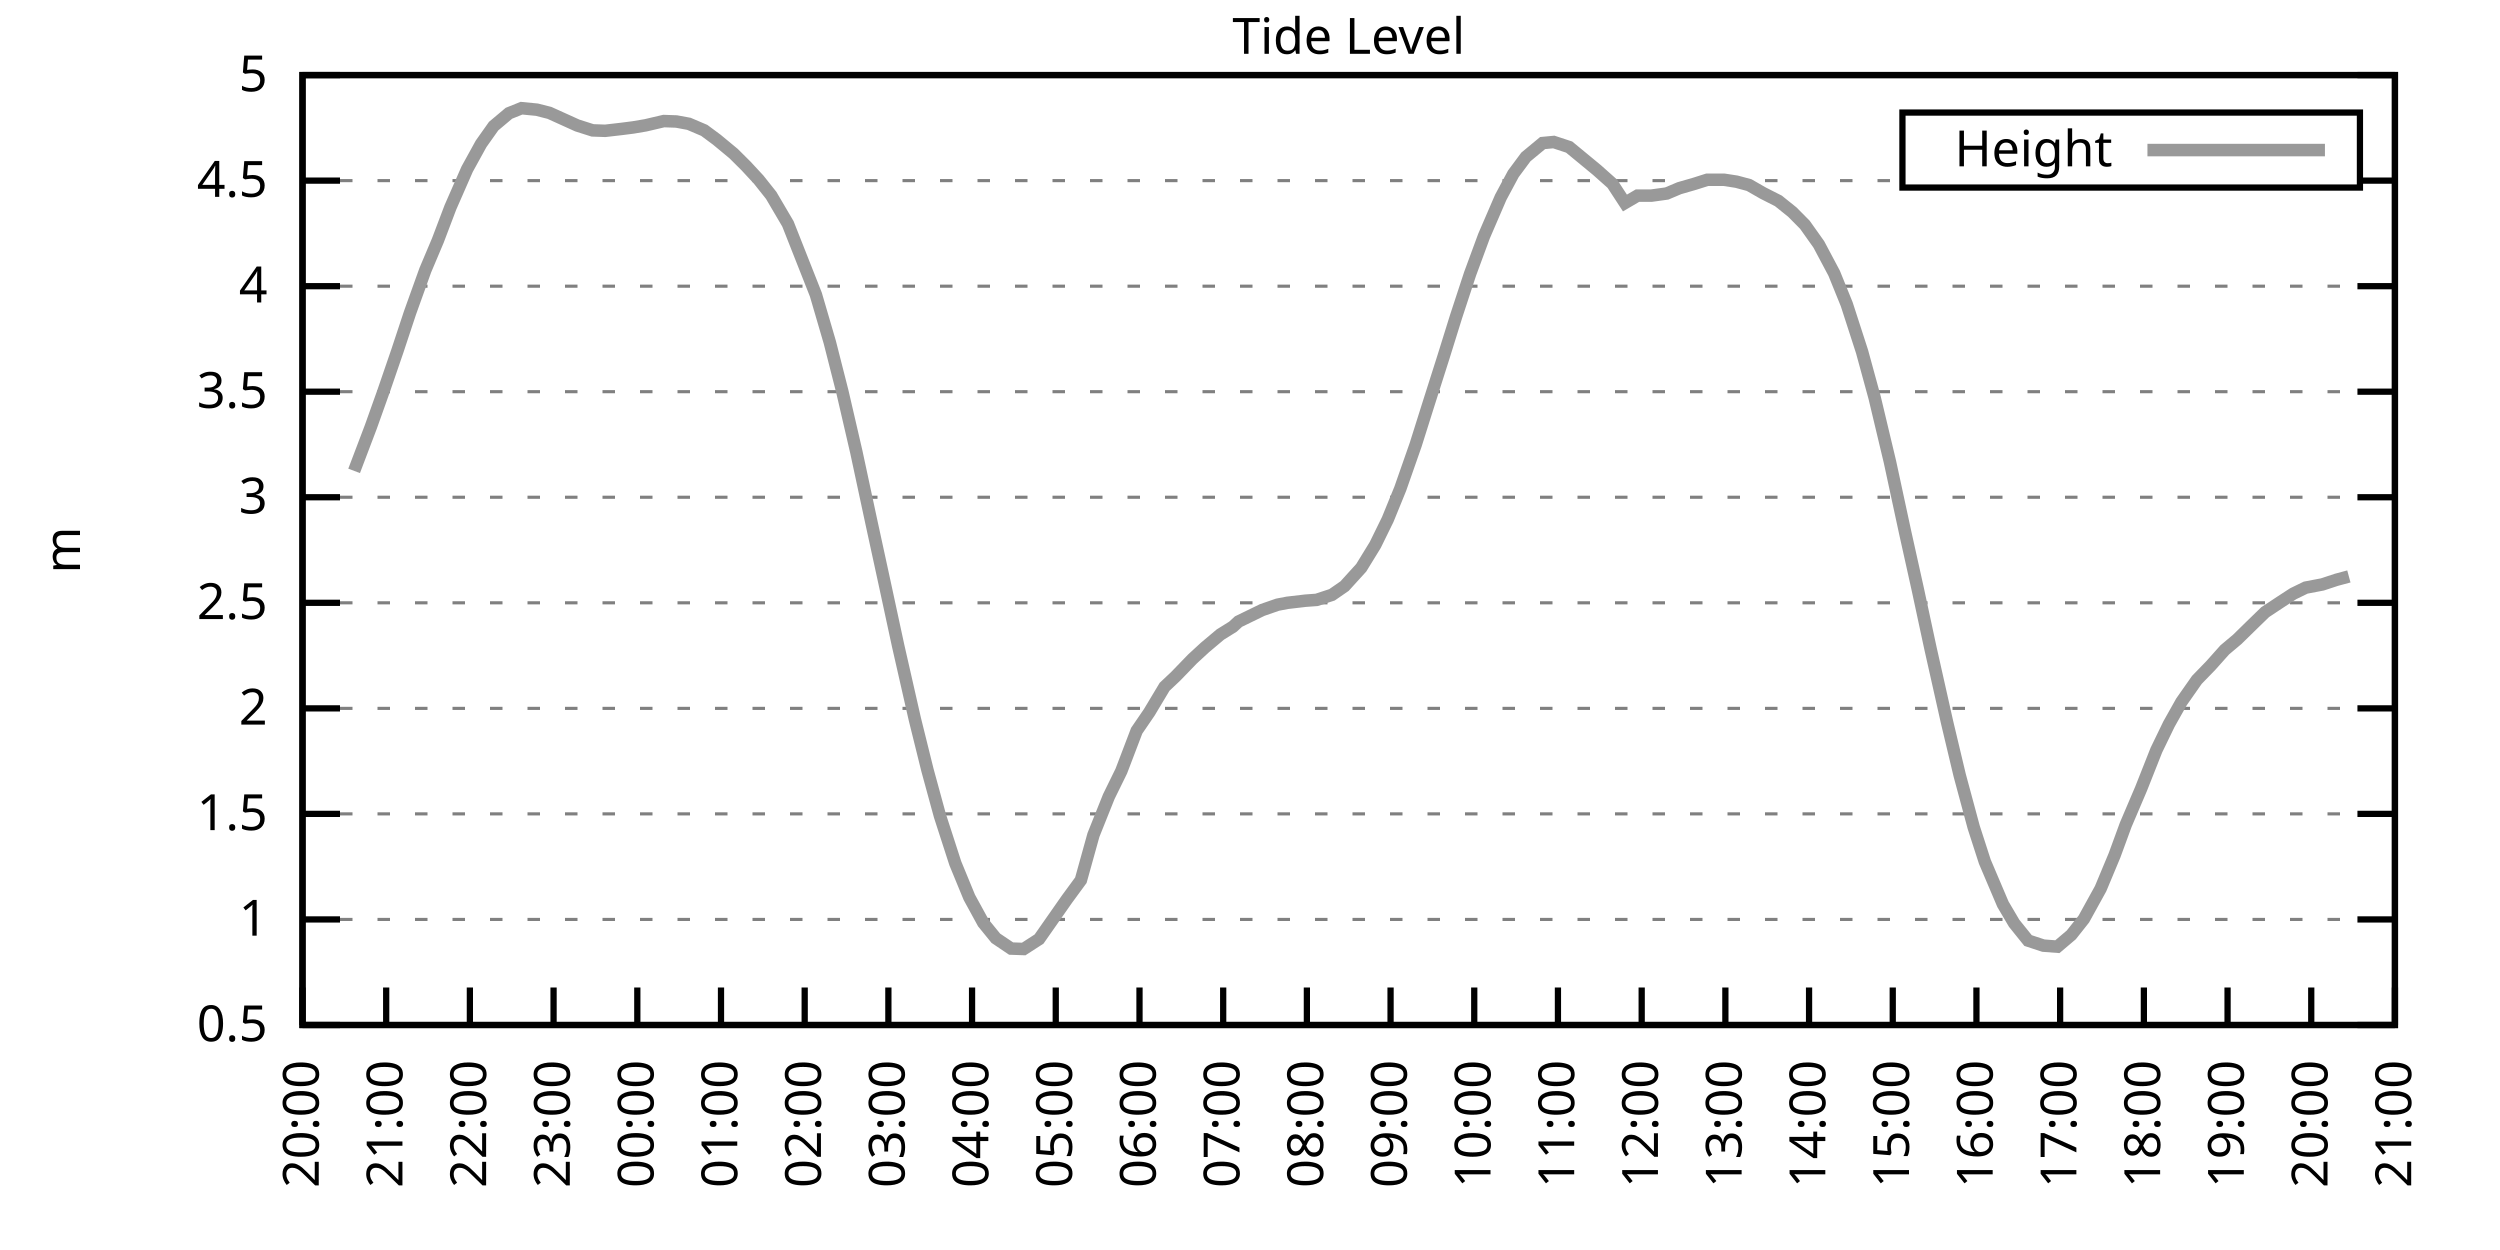
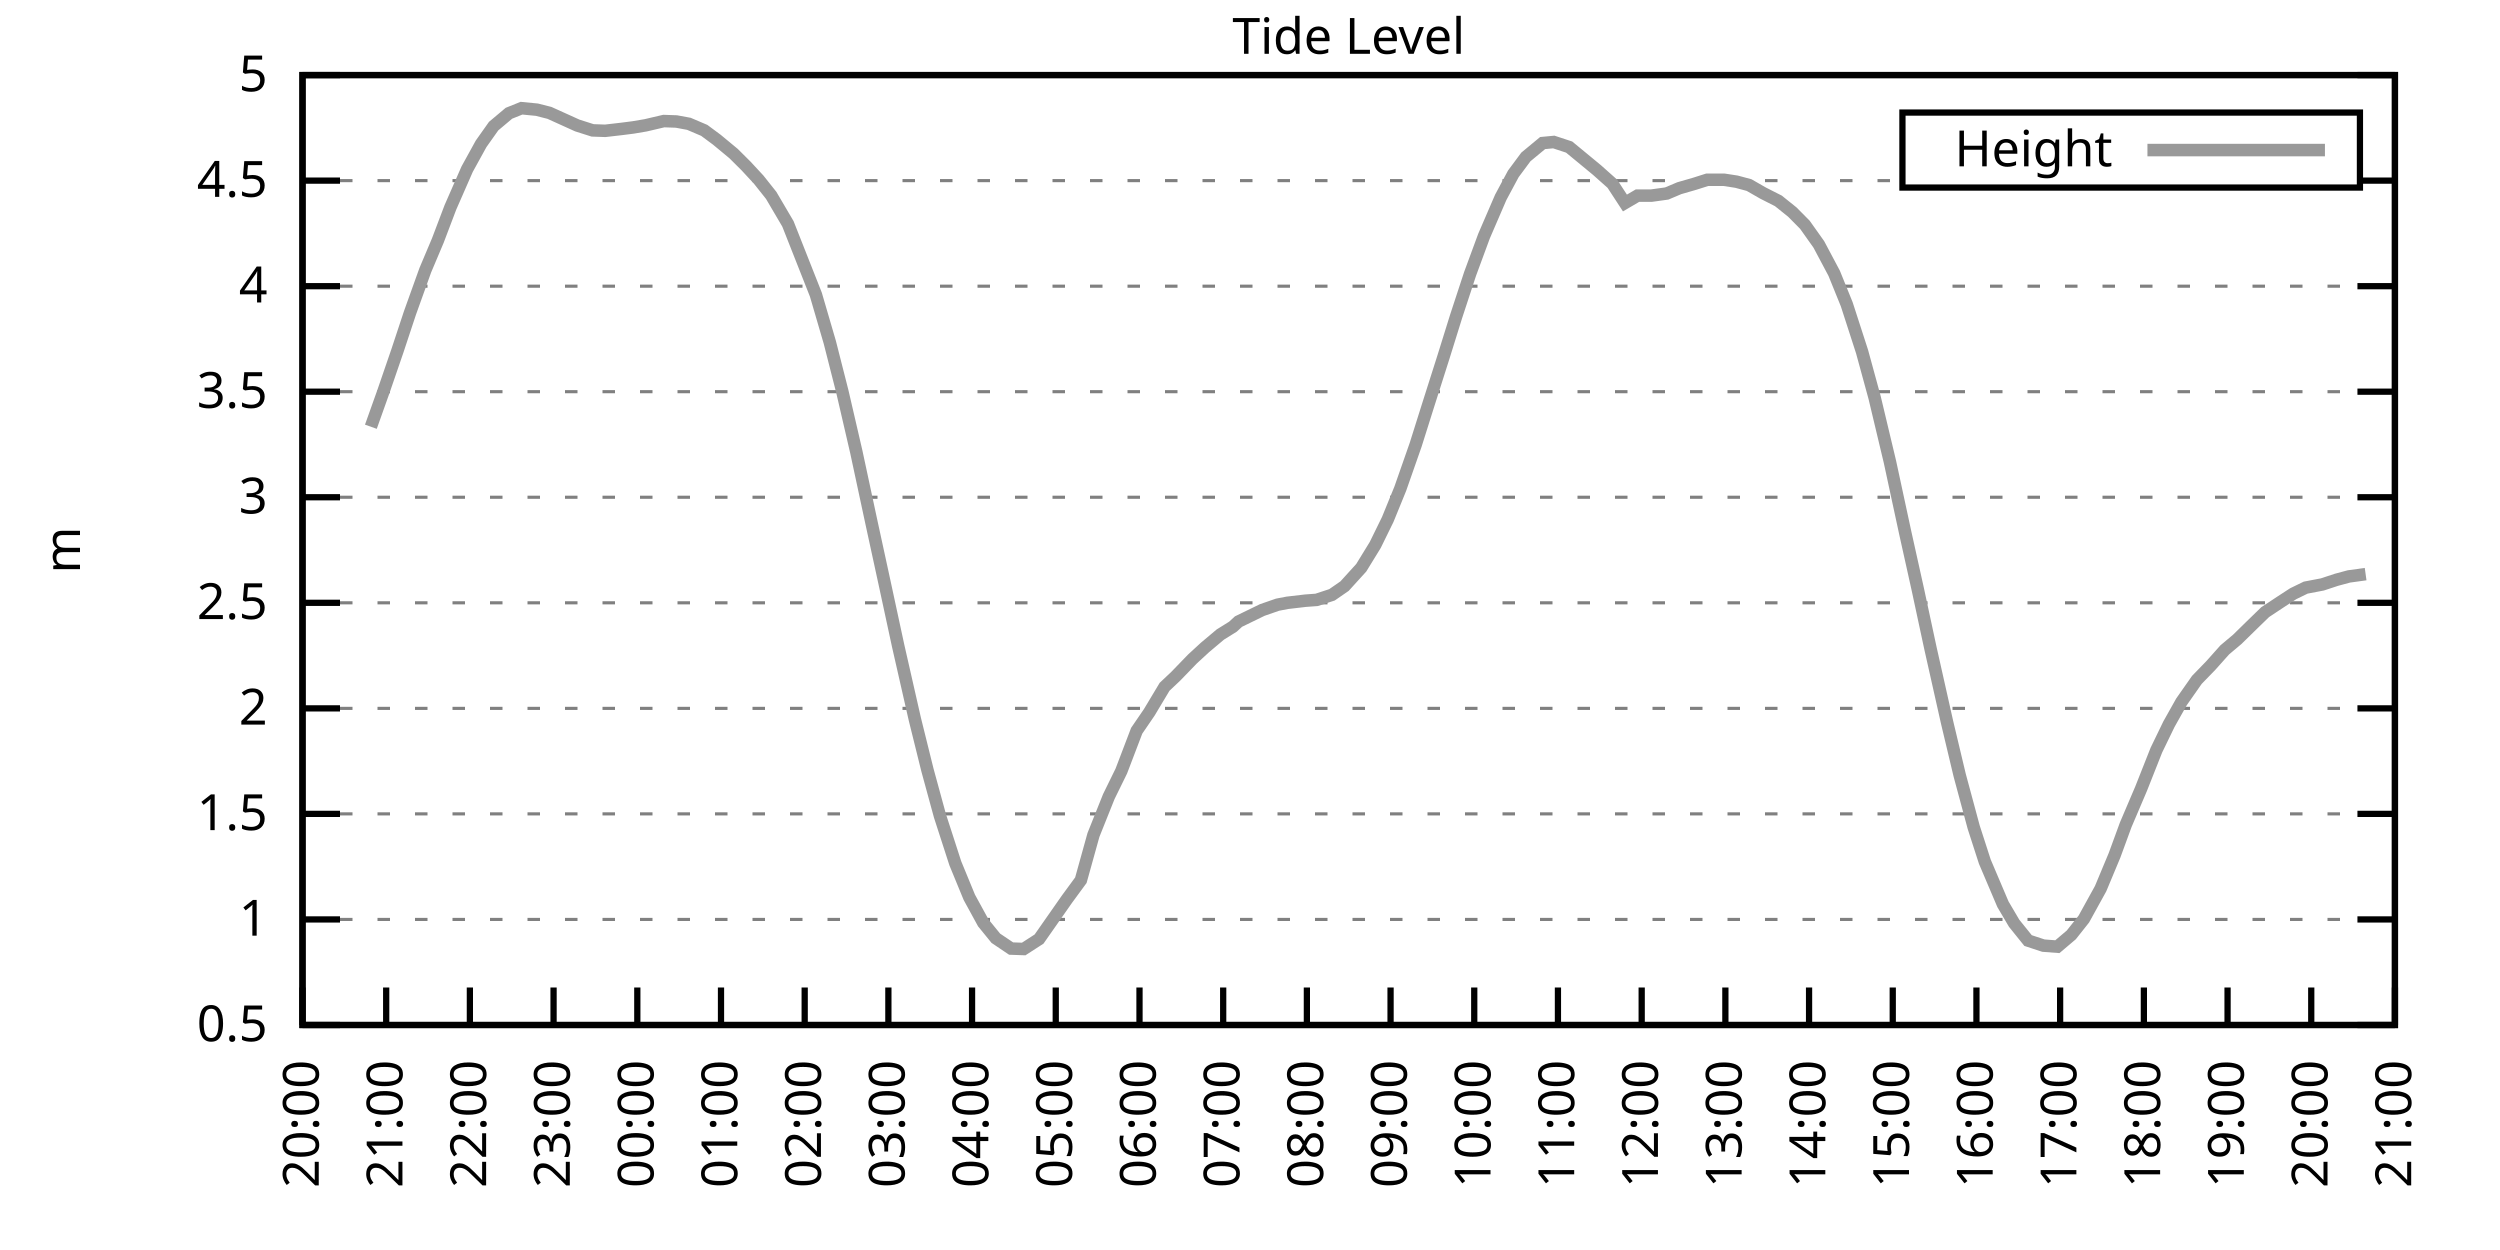
<svg xmlns="http://www.w3.org/2000/svg" xmlns:xlink="http://www.w3.org/1999/xlink" width="400" height="200" viewBox="0 0 400 200">
  <g id="gnuplot_canvas">
    <rect x="0" y="0" width="400" height="200" fill="none" />
    <defs>
      <circle id="gpDot" r="0.5" stroke-width="0.5" stroke="currentColor" />
      <path id="gpPt0" stroke-width="0.333" stroke="currentColor" d="M-1,0 h2 M0,-1 v2" />
      <path id="gpPt1" stroke-width="0.333" stroke="currentColor" d="M-1,-1 L1,1 M1,-1 L-1,1" />
      <path id="gpPt2" stroke-width="0.333" stroke="currentColor" d="M-1,0 L1,0 M0,-1 L0,1 M-1,-1 L1,1 M-1,1 L1,-1" />
      <rect id="gpPt3" stroke-width="0.333" stroke="currentColor" x="-1" y="-1" width="2" height="2" />
      <rect id="gpPt4" stroke-width="0.333" stroke="currentColor" fill="currentColor" x="-1" y="-1" width="2" height="2" />
      <circle id="gpPt5" stroke-width="0.333" stroke="currentColor" cx="0" cy="0" r="1" />
      <use xlink:href="#gpPt5" id="gpPt6" fill="currentColor" stroke="none" />
      <path id="gpPt7" stroke-width="0.333" stroke="currentColor" d="M0,-1.33 L-1.33,0.67 L1.33,0.67 z" />
      <use xlink:href="#gpPt7" id="gpPt8" fill="currentColor" stroke="none" />
      <use xlink:href="#gpPt7" id="gpPt9" stroke="currentColor" transform="rotate(180)" />
      <use xlink:href="#gpPt9" id="gpPt10" fill="currentColor" stroke="none" />
      <use xlink:href="#gpPt3" id="gpPt11" stroke="currentColor" transform="rotate(45)" />
      <use xlink:href="#gpPt11" id="gpPt12" fill="currentColor" stroke="none" />
      <path id="gpPt13" stroke-width="0.333" stroke="currentColor" d="M0,1.330 L1.265,0.411 L0.782,-1.067 L-0.782,-1.076 L-1.265,0.411 z" />
      <use xlink:href="#gpPt13" id="gpPt14" fill="currentColor" stroke="none" />
      <filter id="textbox" filterUnits="objectBoundingBox" x="0" y="0" height="1" width="1">
        <feFlood flood-color="white" flood-opacity="1" result="bgnd" />
        <feComposite in="SourceGraphic" in2="bgnd" operator="atop" />
      </filter>
      <filter id="greybox" filterUnits="objectBoundingBox" x="0" y="0" height="1" width="1">
        <feFlood flood-color="lightgrey" flood-opacity="1" result="grey" />
        <feComposite in="SourceGraphic" in2="grey" operator="atop" />
      </filter>
    </defs>
    <g fill="none" color="white" stroke="currentColor" stroke-width="1.00" stroke-linecap="butt" stroke-linejoin="miter">
</g>
    <g fill="none" color="black" stroke="currentColor" stroke-width="1.00" stroke-linecap="butt" stroke-linejoin="miter">
      <g stroke="none" shape-rendering="crispEdges">
        <polygon fill="rgb(255, 255, 255)" points="48.40,164.00 383.18,164.00 383.18,12.02 48.40,12.02 " />
      </g>
    </g>
    <g fill="none" color="black" stroke="currentColor" stroke-width="1.00" stroke-linecap="butt" stroke-linejoin="miter">
</g>
    <g fill="none" color="black" stroke="black" stroke-width="0.50" stroke-linecap="butt" stroke-linejoin="miter">
</g>
    <g fill="none" color="gray" stroke="currentColor" stroke-width="0.50" stroke-linecap="butt" stroke-linejoin="miter">
      <path stroke="gray" stroke-dasharray="2,4" class="gridline" d="M48.40,164.00 L383.19,164.00  " />
    </g>
    <g fill="none" color="gray" stroke="gray" stroke-width="1.00" stroke-linecap="butt" stroke-linejoin="miter">
</g>
    <g fill="none" color="black" stroke="currentColor" stroke-width="1.00" stroke-linecap="butt" stroke-linejoin="miter">
      <path stroke="black" d="M48.40,164.00 L54.40,164.00 M383.19,164.00 L377.19,164.00  " />
      <g transform="translate(42.80,166.60)" stroke="none" fill="black" font-family="Sans" font-size="8.00" text-anchor="end">
        <text>
          <tspan font-family="Sans"> 0.5</tspan>
        </text>
      </g>
    </g>
    <g fill="none" color="black" stroke="currentColor" stroke-width="1.00" stroke-linecap="butt" stroke-linejoin="miter">
</g>
    <g fill="none" color="black" stroke="black" stroke-width="0.50" stroke-linecap="butt" stroke-linejoin="miter">
</g>
    <g fill="none" color="gray" stroke="currentColor" stroke-width="0.50" stroke-linecap="butt" stroke-linejoin="miter">
      <path stroke="gray" stroke-dasharray="2,4" class="gridline" d="M48.40,147.11 L383.19,147.11  " />
    </g>
    <g fill="none" color="gray" stroke="gray" stroke-width="1.00" stroke-linecap="butt" stroke-linejoin="miter">
</g>
    <g fill="none" color="black" stroke="currentColor" stroke-width="1.00" stroke-linecap="butt" stroke-linejoin="miter">
      <path stroke="black" d="M48.40,147.11 L54.40,147.11 M383.19,147.11 L377.19,147.11  " />
      <g transform="translate(42.80,149.71)" stroke="none" fill="black" font-family="Sans" font-size="8.00" text-anchor="end">
        <text>
          <tspan font-family="Sans"> 1</tspan>
        </text>
      </g>
    </g>
    <g fill="none" color="black" stroke="currentColor" stroke-width="1.00" stroke-linecap="butt" stroke-linejoin="miter">
</g>
    <g fill="none" color="black" stroke="black" stroke-width="0.50" stroke-linecap="butt" stroke-linejoin="miter">
</g>
    <g fill="none" color="gray" stroke="currentColor" stroke-width="0.50" stroke-linecap="butt" stroke-linejoin="miter">
      <path stroke="gray" stroke-dasharray="2,4" class="gridline" d="M48.40,130.22 L383.19,130.22  " />
    </g>
    <g fill="none" color="gray" stroke="gray" stroke-width="1.00" stroke-linecap="butt" stroke-linejoin="miter">
</g>
    <g fill="none" color="black" stroke="currentColor" stroke-width="1.00" stroke-linecap="butt" stroke-linejoin="miter">
      <path stroke="black" d="M48.40,130.22 L54.40,130.22 M383.19,130.22 L377.19,130.22  " />
      <g transform="translate(42.80,132.82)" stroke="none" fill="black" font-family="Sans" font-size="8.00" text-anchor="end">
        <text>
          <tspan font-family="Sans"> 1.5</tspan>
        </text>
      </g>
    </g>
    <g fill="none" color="black" stroke="currentColor" stroke-width="1.00" stroke-linecap="butt" stroke-linejoin="miter">
</g>
    <g fill="none" color="black" stroke="black" stroke-width="0.50" stroke-linecap="butt" stroke-linejoin="miter">
</g>
    <g fill="none" color="gray" stroke="currentColor" stroke-width="0.50" stroke-linecap="butt" stroke-linejoin="miter">
      <path stroke="gray" stroke-dasharray="2,4" class="gridline" d="M48.40,113.34 L383.19,113.34  " />
    </g>
    <g fill="none" color="gray" stroke="gray" stroke-width="1.00" stroke-linecap="butt" stroke-linejoin="miter">
</g>
    <g fill="none" color="black" stroke="currentColor" stroke-width="1.00" stroke-linecap="butt" stroke-linejoin="miter">
      <path stroke="black" d="M48.40,113.34 L54.40,113.34 M383.19,113.34 L377.19,113.34  " />
      <g transform="translate(42.80,115.94)" stroke="none" fill="black" font-family="Sans" font-size="8.00" text-anchor="end">
        <text>
          <tspan font-family="Sans"> 2</tspan>
        </text>
      </g>
    </g>
    <g fill="none" color="black" stroke="currentColor" stroke-width="1.00" stroke-linecap="butt" stroke-linejoin="miter">
</g>
    <g fill="none" color="black" stroke="black" stroke-width="0.50" stroke-linecap="butt" stroke-linejoin="miter">
</g>
    <g fill="none" color="gray" stroke="currentColor" stroke-width="0.50" stroke-linecap="butt" stroke-linejoin="miter">
      <path stroke="gray" stroke-dasharray="2,4" class="gridline" d="M48.40,96.45 L383.19,96.45  " />
    </g>
    <g fill="none" color="gray" stroke="gray" stroke-width="1.00" stroke-linecap="butt" stroke-linejoin="miter">
</g>
    <g fill="none" color="black" stroke="currentColor" stroke-width="1.00" stroke-linecap="butt" stroke-linejoin="miter">
      <path stroke="black" d="M48.40,96.45 L54.40,96.45 M383.19,96.45 L377.19,96.45  " />
      <g transform="translate(42.80,99.05)" stroke="none" fill="black" font-family="Sans" font-size="8.00" text-anchor="end">
        <text>
          <tspan font-family="Sans"> 2.5</tspan>
        </text>
      </g>
    </g>
    <g fill="none" color="black" stroke="currentColor" stroke-width="1.00" stroke-linecap="butt" stroke-linejoin="miter">
</g>
    <g fill="none" color="black" stroke="black" stroke-width="0.50" stroke-linecap="butt" stroke-linejoin="miter">
</g>
    <g fill="none" color="gray" stroke="currentColor" stroke-width="0.50" stroke-linecap="butt" stroke-linejoin="miter">
      <path stroke="gray" stroke-dasharray="2,4" class="gridline" d="M48.40,79.56 L383.19,79.56  " />
    </g>
    <g fill="none" color="gray" stroke="gray" stroke-width="1.00" stroke-linecap="butt" stroke-linejoin="miter">
</g>
    <g fill="none" color="black" stroke="currentColor" stroke-width="1.00" stroke-linecap="butt" stroke-linejoin="miter">
      <path stroke="black" d="M48.40,79.56 L54.40,79.56 M383.19,79.56 L377.19,79.56  " />
      <g transform="translate(42.80,82.16)" stroke="none" fill="black" font-family="Sans" font-size="8.00" text-anchor="end">
        <text>
          <tspan font-family="Sans"> 3</tspan>
        </text>
      </g>
    </g>
    <g fill="none" color="black" stroke="currentColor" stroke-width="1.00" stroke-linecap="butt" stroke-linejoin="miter">
</g>
    <g fill="none" color="black" stroke="black" stroke-width="0.50" stroke-linecap="butt" stroke-linejoin="miter">
</g>
    <g fill="none" color="gray" stroke="currentColor" stroke-width="0.50" stroke-linecap="butt" stroke-linejoin="miter">
      <path stroke="gray" stroke-dasharray="2,4" class="gridline" d="M48.40,62.67 L383.19,62.67  " />
    </g>
    <g fill="none" color="gray" stroke="gray" stroke-width="1.00" stroke-linecap="butt" stroke-linejoin="miter">
</g>
    <g fill="none" color="black" stroke="currentColor" stroke-width="1.00" stroke-linecap="butt" stroke-linejoin="miter">
      <path stroke="black" d="M48.40,62.67 L54.40,62.67 M383.19,62.67 L377.19,62.67  " />
      <g transform="translate(42.80,65.27)" stroke="none" fill="black" font-family="Sans" font-size="8.00" text-anchor="end">
        <text>
          <tspan font-family="Sans"> 3.5</tspan>
        </text>
      </g>
    </g>
    <g fill="none" color="black" stroke="currentColor" stroke-width="1.00" stroke-linecap="butt" stroke-linejoin="miter">
</g>
    <g fill="none" color="black" stroke="black" stroke-width="0.50" stroke-linecap="butt" stroke-linejoin="miter">
</g>
    <g fill="none" color="gray" stroke="currentColor" stroke-width="0.50" stroke-linecap="butt" stroke-linejoin="miter">
      <path stroke="gray" stroke-dasharray="2,4" class="gridline" d="M48.40,45.79 L383.19,45.79  " />
    </g>
    <g fill="none" color="gray" stroke="gray" stroke-width="1.00" stroke-linecap="butt" stroke-linejoin="miter">
</g>
    <g fill="none" color="black" stroke="currentColor" stroke-width="1.00" stroke-linecap="butt" stroke-linejoin="miter">
      <path stroke="black" d="M48.40,45.79 L54.40,45.79 M383.19,45.79 L377.19,45.79  " />
      <g transform="translate(42.80,48.39)" stroke="none" fill="black" font-family="Sans" font-size="8.00" text-anchor="end">
        <text>
          <tspan font-family="Sans"> 4</tspan>
        </text>
      </g>
    </g>
    <g fill="none" color="black" stroke="currentColor" stroke-width="1.00" stroke-linecap="butt" stroke-linejoin="miter">
</g>
    <g fill="none" color="black" stroke="black" stroke-width="0.50" stroke-linecap="butt" stroke-linejoin="miter">
</g>
    <g fill="none" color="gray" stroke="currentColor" stroke-width="0.50" stroke-linecap="butt" stroke-linejoin="miter">
      <path stroke="gray" stroke-dasharray="2,4" class="gridline" d="M48.40,28.90 L304.39,28.90 M377.59,28.90 L383.19,28.90  " />
    </g>
    <g fill="none" color="gray" stroke="gray" stroke-width="1.00" stroke-linecap="butt" stroke-linejoin="miter">
</g>
    <g fill="none" color="black" stroke="currentColor" stroke-width="1.00" stroke-linecap="butt" stroke-linejoin="miter">
      <path stroke="black" d="M48.40,28.90 L54.40,28.90 M383.19,28.90 L377.19,28.90  " />
      <g transform="translate(42.80,31.50)" stroke="none" fill="black" font-family="Sans" font-size="8.00" text-anchor="end">
        <text>
          <tspan font-family="Sans"> 4.5</tspan>
        </text>
      </g>
    </g>
    <g fill="none" color="black" stroke="currentColor" stroke-width="1.00" stroke-linecap="butt" stroke-linejoin="miter">
</g>
    <g fill="none" color="black" stroke="black" stroke-width="0.50" stroke-linecap="butt" stroke-linejoin="miter">
</g>
    <g fill="none" color="gray" stroke="currentColor" stroke-width="0.50" stroke-linecap="butt" stroke-linejoin="miter">
      <path stroke="gray" stroke-dasharray="2,4" class="gridline" d="M48.40,12.01 L383.19,12.01  " />
    </g>
    <g fill="none" color="gray" stroke="gray" stroke-width="1.00" stroke-linecap="butt" stroke-linejoin="miter">
</g>
    <g fill="none" color="black" stroke="currentColor" stroke-width="1.00" stroke-linecap="butt" stroke-linejoin="miter">
      <path stroke="black" d="M48.40,12.01 L54.40,12.01 M383.19,12.01 L377.19,12.01  " />
      <g transform="translate(42.80,14.61)" stroke="none" fill="black" font-family="Sans" font-size="8.00" text-anchor="end">
        <text>
          <tspan font-family="Sans"> 5</tspan>
        </text>
      </g>
    </g>
    <g fill="none" color="black" stroke="currentColor" stroke-width="1.00" stroke-linecap="butt" stroke-linejoin="miter">
      <path stroke="black" d="M48.40,164.00 L48.40,158.00  " />
      <g transform="translate(51.00,169.60) rotate(270.00)" stroke="none" fill="black" font-family="Sans" font-size="8.00" text-anchor="end">
        <text>
          <tspan font-family="Sans">20:00</tspan>
        </text>
      </g>
    </g>
    <g fill="none" color="black" stroke="currentColor" stroke-width="1.00" stroke-linecap="butt" stroke-linejoin="miter">
      <path stroke="black" d="M61.79,164.00 L61.79,158.00  " />
      <g transform="translate(64.39,169.60) rotate(270.00)" stroke="none" fill="black" font-family="Sans" font-size="8.00" text-anchor="end">
        <text>
          <tspan font-family="Sans">21:00</tspan>
        </text>
      </g>
    </g>
    <g fill="none" color="black" stroke="currentColor" stroke-width="1.00" stroke-linecap="butt" stroke-linejoin="miter">
      <path stroke="black" d="M75.18,164.00 L75.18,158.00  " />
      <g transform="translate(77.78,169.60) rotate(270.00)" stroke="none" fill="black" font-family="Sans" font-size="8.00" text-anchor="end">
        <text>
          <tspan font-family="Sans">22:00</tspan>
        </text>
      </g>
    </g>
    <g fill="none" color="black" stroke="currentColor" stroke-width="1.00" stroke-linecap="butt" stroke-linejoin="miter">
      <path stroke="black" d="M88.57,164.00 L88.57,158.00  " />
      <g transform="translate(91.17,169.60) rotate(270.00)" stroke="none" fill="black" font-family="Sans" font-size="8.00" text-anchor="end">
        <text>
          <tspan font-family="Sans">23:00</tspan>
        </text>
      </g>
    </g>
    <g fill="none" color="black" stroke="currentColor" stroke-width="1.00" stroke-linecap="butt" stroke-linejoin="miter">
      <path stroke="black" d="M101.97,164.00 L101.97,158.00  " />
      <g transform="translate(104.57,169.60) rotate(270.00)" stroke="none" fill="black" font-family="Sans" font-size="8.00" text-anchor="end">
        <text>
          <tspan font-family="Sans">00:00</tspan>
        </text>
      </g>
    </g>
    <g fill="none" color="black" stroke="currentColor" stroke-width="1.00" stroke-linecap="butt" stroke-linejoin="miter">
      <path stroke="black" d="M115.36,164.00 L115.36,158.00  " />
      <g transform="translate(117.96,169.60) rotate(270.00)" stroke="none" fill="black" font-family="Sans" font-size="8.00" text-anchor="end">
        <text>
          <tspan font-family="Sans">01:00</tspan>
        </text>
      </g>
    </g>
    <g fill="none" color="black" stroke="currentColor" stroke-width="1.00" stroke-linecap="butt" stroke-linejoin="miter">
      <path stroke="black" d="M128.75,164.00 L128.75,158.00  " />
      <g transform="translate(131.35,169.60) rotate(270.00)" stroke="none" fill="black" font-family="Sans" font-size="8.00" text-anchor="end">
        <text>
          <tspan font-family="Sans">02:00</tspan>
        </text>
      </g>
    </g>
    <g fill="none" color="black" stroke="currentColor" stroke-width="1.00" stroke-linecap="butt" stroke-linejoin="miter">
      <path stroke="black" d="M142.14,164.00 L142.14,158.00  " />
      <g transform="translate(144.74,169.60) rotate(270.00)" stroke="none" fill="black" font-family="Sans" font-size="8.00" text-anchor="end">
        <text>
          <tspan font-family="Sans">03:00</tspan>
        </text>
      </g>
    </g>
    <g fill="none" color="black" stroke="currentColor" stroke-width="1.00" stroke-linecap="butt" stroke-linejoin="miter">
      <path stroke="black" d="M155.53,164.00 L155.53,158.00  " />
      <g transform="translate(158.13,169.60) rotate(270.00)" stroke="none" fill="black" font-family="Sans" font-size="8.00" text-anchor="end">
        <text>
          <tspan font-family="Sans">04:00</tspan>
        </text>
      </g>
    </g>
    <g fill="none" color="black" stroke="currentColor" stroke-width="1.00" stroke-linecap="butt" stroke-linejoin="miter">
      <path stroke="black" d="M168.92,164.00 L168.92,158.00  " />
      <g transform="translate(171.52,169.60) rotate(270.00)" stroke="none" fill="black" font-family="Sans" font-size="8.00" text-anchor="end">
        <text>
          <tspan font-family="Sans">05:00</tspan>
        </text>
      </g>
    </g>
    <g fill="none" color="black" stroke="currentColor" stroke-width="1.00" stroke-linecap="butt" stroke-linejoin="miter">
      <path stroke="black" d="M182.32,164.00 L182.32,158.00  " />
      <g transform="translate(184.92,169.60) rotate(270.00)" stroke="none" fill="black" font-family="Sans" font-size="8.00" text-anchor="end">
        <text>
          <tspan font-family="Sans">06:00</tspan>
        </text>
      </g>
    </g>
    <g fill="none" color="black" stroke="currentColor" stroke-width="1.00" stroke-linecap="butt" stroke-linejoin="miter">
      <path stroke="black" d="M195.71,164.00 L195.71,158.00  " />
      <g transform="translate(198.31,169.60) rotate(270.00)" stroke="none" fill="black" font-family="Sans" font-size="8.00" text-anchor="end">
        <text>
          <tspan font-family="Sans">07:00</tspan>
        </text>
      </g>
    </g>
    <g fill="none" color="black" stroke="currentColor" stroke-width="1.00" stroke-linecap="butt" stroke-linejoin="miter">
      <path stroke="black" d="M209.10,164.00 L209.10,158.00  " />
      <g transform="translate(211.70,169.60) rotate(270.00)" stroke="none" fill="black" font-family="Sans" font-size="8.00" text-anchor="end">
        <text>
          <tspan font-family="Sans">08:00</tspan>
        </text>
      </g>
    </g>
    <g fill="none" color="black" stroke="currentColor" stroke-width="1.00" stroke-linecap="butt" stroke-linejoin="miter">
      <path stroke="black" d="M222.49,164.00 L222.49,158.00  " />
      <g transform="translate(225.09,169.60) rotate(270.00)" stroke="none" fill="black" font-family="Sans" font-size="8.00" text-anchor="end">
        <text>
          <tspan font-family="Sans">09:00</tspan>
        </text>
      </g>
    </g>
    <g fill="none" color="black" stroke="currentColor" stroke-width="1.00" stroke-linecap="butt" stroke-linejoin="miter">
      <path stroke="black" d="M235.88,164.00 L235.88,158.00  " />
      <g transform="translate(238.48,169.60) rotate(270.00)" stroke="none" fill="black" font-family="Sans" font-size="8.00" text-anchor="end">
        <text>
          <tspan font-family="Sans">10:00</tspan>
        </text>
      </g>
    </g>
    <g fill="none" color="black" stroke="currentColor" stroke-width="1.00" stroke-linecap="butt" stroke-linejoin="miter">
      <path stroke="black" d="M249.27,164.00 L249.27,158.00  " />
      <g transform="translate(251.87,169.60) rotate(270.00)" stroke="none" fill="black" font-family="Sans" font-size="8.00" text-anchor="end">
        <text>
          <tspan font-family="Sans">11:00</tspan>
        </text>
      </g>
    </g>
    <g fill="none" color="black" stroke="currentColor" stroke-width="1.00" stroke-linecap="butt" stroke-linejoin="miter">
      <path stroke="black" d="M262.67,164.00 L262.67,158.00  " />
      <g transform="translate(265.27,169.60) rotate(270.00)" stroke="none" fill="black" font-family="Sans" font-size="8.00" text-anchor="end">
        <text>
          <tspan font-family="Sans">12:00</tspan>
        </text>
      </g>
    </g>
    <g fill="none" color="black" stroke="currentColor" stroke-width="1.00" stroke-linecap="butt" stroke-linejoin="miter">
      <path stroke="black" d="M276.06,164.00 L276.06,158.00  " />
      <g transform="translate(278.66,169.60) rotate(270.00)" stroke="none" fill="black" font-family="Sans" font-size="8.00" text-anchor="end">
        <text>
          <tspan font-family="Sans">13:00</tspan>
        </text>
      </g>
    </g>
    <g fill="none" color="black" stroke="currentColor" stroke-width="1.00" stroke-linecap="butt" stroke-linejoin="miter">
      <path stroke="black" d="M289.45,164.00 L289.45,158.00  " />
      <g transform="translate(292.05,169.60) rotate(270.00)" stroke="none" fill="black" font-family="Sans" font-size="8.00" text-anchor="end">
        <text>
          <tspan font-family="Sans">14:00</tspan>
        </text>
      </g>
    </g>
    <g fill="none" color="black" stroke="currentColor" stroke-width="1.00" stroke-linecap="butt" stroke-linejoin="miter">
      <path stroke="black" d="M302.84,164.00 L302.84,158.00  " />
      <g transform="translate(305.44,169.60) rotate(270.00)" stroke="none" fill="black" font-family="Sans" font-size="8.00" text-anchor="end">
        <text>
          <tspan font-family="Sans">15:00</tspan>
        </text>
      </g>
    </g>
    <g fill="none" color="black" stroke="currentColor" stroke-width="1.00" stroke-linecap="butt" stroke-linejoin="miter">
      <path stroke="black" d="M316.23,164.00 L316.23,158.00  " />
      <g transform="translate(318.83,169.60) rotate(270.00)" stroke="none" fill="black" font-family="Sans" font-size="8.00" text-anchor="end">
        <text>
          <tspan font-family="Sans">16:00</tspan>
        </text>
      </g>
    </g>
    <g fill="none" color="black" stroke="currentColor" stroke-width="1.00" stroke-linecap="butt" stroke-linejoin="miter">
      <path stroke="black" d="M329.62,164.00 L329.62,158.00  " />
      <g transform="translate(332.22,169.60) rotate(270.00)" stroke="none" fill="black" font-family="Sans" font-size="8.00" text-anchor="end">
        <text>
          <tspan font-family="Sans">17:00</tspan>
        </text>
      </g>
    </g>
    <g fill="none" color="black" stroke="currentColor" stroke-width="1.00" stroke-linecap="butt" stroke-linejoin="miter">
      <path stroke="black" d="M343.02,164.00 L343.02,158.00  " />
      <g transform="translate(345.62,169.60) rotate(270.00)" stroke="none" fill="black" font-family="Sans" font-size="8.00" text-anchor="end">
        <text>
          <tspan font-family="Sans">18:00</tspan>
        </text>
      </g>
    </g>
    <g fill="none" color="black" stroke="currentColor" stroke-width="1.00" stroke-linecap="butt" stroke-linejoin="miter">
      <path stroke="black" d="M356.41,164.00 L356.41,158.00  " />
      <g transform="translate(359.01,169.60) rotate(270.00)" stroke="none" fill="black" font-family="Sans" font-size="8.00" text-anchor="end">
        <text>
          <tspan font-family="Sans">19:00</tspan>
        </text>
      </g>
    </g>
    <g fill="none" color="black" stroke="currentColor" stroke-width="1.00" stroke-linecap="butt" stroke-linejoin="miter">
      <path stroke="black" d="M369.80,164.00 L369.80,158.00  " />
      <g transform="translate(372.40,169.60) rotate(270.00)" stroke="none" fill="black" font-family="Sans" font-size="8.00" text-anchor="end">
        <text>
          <tspan font-family="Sans">20:00</tspan>
        </text>
      </g>
    </g>
    <g fill="none" color="black" stroke="currentColor" stroke-width="1.00" stroke-linecap="butt" stroke-linejoin="miter">
      <path stroke="black" d="M383.19,164.00 L383.19,158.00  " />
      <g transform="translate(385.79,169.60) rotate(270.00)" stroke="none" fill="black" font-family="Sans" font-size="8.00" text-anchor="end">
        <text>
          <tspan font-family="Sans">21:00</tspan>
        </text>
      </g>
    </g>
    <g fill="none" color="black" stroke="currentColor" stroke-width="1.00" stroke-linecap="butt" stroke-linejoin="miter">
</g>
    <g fill="none" color="black" stroke="currentColor" stroke-width="1.00" stroke-linecap="butt" stroke-linejoin="miter">
      <path stroke="black" d="M48.40,12.01 L48.40,164.00 L383.19,164.00 L383.19,12.01 L48.40,12.01 Z  " />
    </g>
    <g fill="none" color="black" stroke="currentColor" stroke-width="1.00" stroke-linecap="butt" stroke-linejoin="miter">
</g>
    <g fill="none" color="black" stroke="currentColor" stroke-width="1.00" stroke-linecap="butt" stroke-linejoin="miter">
      <path stroke="black" d="M304.39,30.01 L304.39,18.01 L377.59,18.01 L377.59,30.01 L304.39,30.01 Z  " />
    </g>
    <g id="Tide_level_plot_1">
      <g fill="none" color="white" stroke="black" stroke-width="2.00" stroke-linecap="butt" stroke-linejoin="miter">
</g>
      <g fill="none" color="black" stroke="currentColor" stroke-width="2.00" stroke-linecap="butt" stroke-linejoin="miter">
        <g transform="translate(337.99,26.61)" stroke="none" fill="black" font-family="Sans" font-size="8.00" text-anchor="end">
          <text>
            <tspan font-family="Sans">Height</tspan>
          </text>
        </g>
      </g>
      <g fill="none" color="black" stroke="currentColor" stroke-width="2.00" stroke-linecap="butt" stroke-linejoin="miter">
-         <path stroke="rgb(153, 153, 153)" d="M343.59,24.01 L371.99,24.01 M56.66,75.34 L59.34,68.28 L61.35,62.64 L63.58,56.15 L65.59,50.08 L68.04,43.25   L70.05,38.49 L72.06,33.19 L74.74,27.07 L76.97,23.02 L78.98,20.18 L81.43,18.12 L83.44,17.31 L85.90,17.55   L87.91,18.06 L90.36,19.17 L92.37,20.08 L94.82,20.86 L96.83,20.93 L99.51,20.62 L101.30,20.39 L103.31,20.05   L106.21,19.37 L108.22,19.44 L110.22,19.81 L112.68,20.86 L114.69,22.35 L117.37,24.57 L119.38,26.57 L121.38,28.73   L123.39,31.26 L126.07,35.82 L130.54,47.14 L132.77,54.77 L134.78,62.67 L137.01,72.30 L139.46,83.72 L141.47,92.97   L143.70,103.31 L146.38,115.09 L148.39,123.20 L150.40,130.56 L152.85,138.13 L155.09,143.57 L157.32,147.65 L159.33,150.12   L161.78,151.77 L163.79,151.84 L166.25,150.25 L170.71,143.87 L172.94,140.83 L174.95,133.60 L177.41,127.45 L179.41,123.37   L181.87,116.92 L183.88,113.98 L186.33,109.89 L188.12,108.20 L190.80,105.43 L192.81,103.58 L195.26,101.52 L197.27,100.27   L198.16,99.45 L201.96,97.60 L204.41,96.75 L205.97,96.45 L208.88,96.11 L210.66,95.98 L213.12,95.17 L215.13,93.78   L217.80,90.84 L220.04,87.19 L222.04,83.11 L224.05,78.18 L226.51,71.15 L228.52,64.77 L230.97,57.07 L232.98,50.62   L235.21,43.83 L237.44,37.78 L240.12,31.57 L242.13,27.82 L244.14,25.11 L246.82,22.89 L248.60,22.72 L251.06,23.53   L253.51,25.55 L255.52,27.21 L257.98,29.40 L259.99,32.48 L262.00,31.30 L264.23,31.30 L266.68,30.96 L268.69,30.11   L271.15,29.40 L273.16,28.76 L275.83,28.76 L277.84,29.07 L279.85,29.61 L282.08,30.89 L284.54,32.14 L286.77,33.93   L288.78,35.96 L291.01,39.10 L293.47,43.73 L295.48,48.69 L297.93,56.26 L299.94,63.62 L302.39,73.89 L304.85,85.30   L306.86,94.35 L308.87,103.71 L311.54,115.60 L313.55,124.04 L315.79,132.35 L317.57,137.86 L320.47,144.68 L322.26,147.72   L324.49,150.49 L326.95,151.30 L329.18,151.47 L331.41,149.58 L333.42,147.04 L336.10,142.18 L338.33,136.84 L340.11,131.98   L342.57,126.21 L345.02,120.02 L347.03,115.87 L349.04,112.29 L351.50,108.78 L353.73,106.48 L355.96,103.98 L357.97,102.29   L360.42,99.89 L362.43,97.94 L364.89,96.31 L366.90,95.00 L368.91,94.02 L371.58,93.51 L373.82,92.77 L375.82,92.23    " />
+         <path stroke="rgb(153, 153, 153)" d="M343.59,24.01 L371.99,24.01 M59.34,68.28 L61.35,62.64 L63.58,56.15 L65.59,50.08 L68.04,43.25 L70.05,38.49   L72.06,33.19 L74.74,27.07 L76.97,23.02 L78.98,20.18 L81.43,18.12 L83.44,17.31 L85.90,17.55 L87.91,18.06   L90.36,19.17 L92.37,20.08 L94.82,20.86 L96.83,20.93 L99.51,20.62 L101.30,20.39 L103.31,20.05 L106.21,19.37   L108.22,19.44 L110.22,19.81 L112.68,20.86 L114.69,22.35 L117.37,24.57 L119.38,26.57 L121.38,28.73 L123.39,31.26   L126.07,35.82 L130.54,47.14 L132.77,54.77 L134.78,62.67 L137.01,72.30 L139.46,83.72 L141.47,92.97 L143.70,103.31   L146.38,115.09 L148.39,123.20 L150.40,130.56 L152.85,138.13 L155.09,143.57 L157.32,147.65 L159.33,150.12 L161.78,151.77   L163.79,151.84 L166.25,150.25 L170.71,143.87 L172.94,140.83 L174.95,133.60 L177.41,127.45 L179.41,123.37 L181.87,116.92   L183.88,113.98 L186.33,109.89 L188.12,108.20 L190.80,105.43 L192.81,103.58 L195.26,101.52 L197.27,100.27 L198.16,99.45   L201.96,97.60 L204.41,96.75 L205.97,96.45 L208.88,96.11 L210.66,95.98 L213.12,95.17 L215.13,93.78 L217.80,90.84   L220.04,87.19 L222.04,83.11 L224.05,78.18 L226.51,71.15 L228.52,64.77 L230.97,57.07 L232.98,50.62 L235.21,43.83   L237.44,37.78 L240.12,31.57 L242.13,27.82 L244.14,25.11 L246.82,22.89 L248.60,22.72 L251.06,23.53 L253.51,25.55   L255.52,27.21 L257.98,29.40 L259.99,32.48 L262.00,31.30 L264.23,31.30 L266.68,30.96 L268.69,30.11 L271.15,29.40   L273.16,28.76 L275.83,28.76 L277.84,29.07 L279.85,29.61 L282.08,30.89 L284.54,32.14 L286.77,33.93 L288.78,35.96   L291.01,39.10 L293.47,43.73 L295.48,48.69 L297.93,56.26 L299.94,63.62 L302.39,73.89 L304.85,85.30 L306.86,94.35   L308.87,103.71 L311.54,115.60 L313.55,124.04 L315.79,132.35 L317.57,137.86 L320.47,144.68 L322.26,147.72 L324.49,150.49   L326.95,151.30 L329.18,151.47 L331.41,149.58 L333.42,147.04 L336.10,142.18 L338.33,136.84 L340.11,131.98 L342.57,126.21   L345.02,120.02 L347.03,115.87 L349.04,112.29 L351.50,108.78 L353.73,106.48 L355.96,103.98 L357.97,102.29 L360.42,99.89   L362.43,97.94 L364.89,96.31 L366.90,95.00 L368.91,94.02 L371.58,93.51 L373.82,92.77 L375.82,92.23 L378.50,91.86    " />
      </g>
    </g>
    <g fill="none" color="black" stroke="currentColor" stroke-width="2.00" stroke-linecap="butt" stroke-linejoin="miter">
</g>
    <g fill="none" color="black" stroke="black" stroke-width="1.00" stroke-linecap="butt" stroke-linejoin="miter">
</g>
    <g fill="none" color="black" stroke="currentColor" stroke-width="1.00" stroke-linecap="butt" stroke-linejoin="miter">
      <path stroke="black" d="M48.40,12.01 L48.40,164.00 L383.19,164.00 L383.19,12.01 L48.40,12.01 Z  " />
      <g transform="translate(12.80,88.01) rotate(270.00)" stroke="none" fill="black" font-family="Sans" font-size="8.00" text-anchor="middle">
        <text>
          <tspan font-family="Sans">m</tspan>
        </text>
      </g>
    </g>
    <g fill="none" color="black" stroke="currentColor" stroke-width="1.00" stroke-linecap="butt" stroke-linejoin="miter">
</g>
    <g fill="none" color="black" stroke="currentColor" stroke-width="1.00" stroke-linecap="butt" stroke-linejoin="miter">
      <g transform="translate(215.79,8.61)" stroke="none" fill="black" font-family="Sans" font-size="8.00" text-anchor="middle">
        <text>
          <tspan font-family="Sans">Tide Level</tspan>
        </text>
      </g>
    </g>
    <g fill="none" color="black" stroke="currentColor" stroke-width="1.00" stroke-linecap="butt" stroke-linejoin="miter">
</g>
  </g>
</svg>
